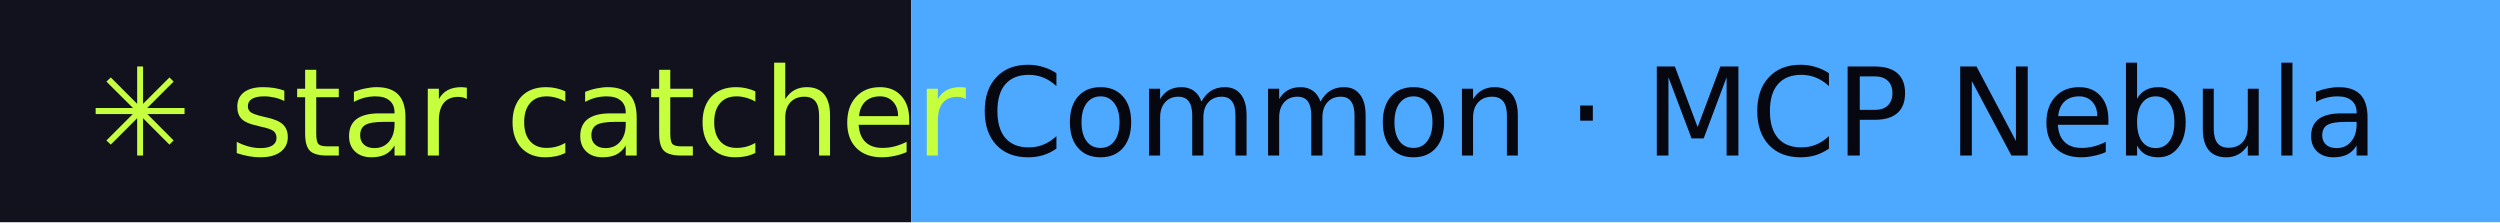
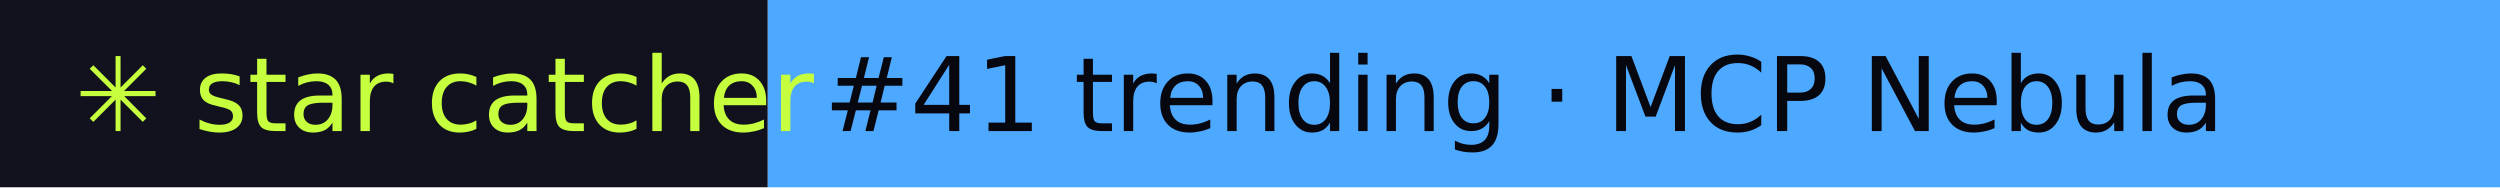
- <svg xmlns="http://www.w3.org/2000/svg" width="225" height="20" role="img" aria-label="star catcher: Common · MCP Nebula">
+ <svg xmlns="http://www.w3.org/2000/svg" width="267" height="20" role="img" aria-label="star catcher: #41 trending · MCP Nebula">
  <rect width="82" height="20" fill="#12121F" />
-   <rect x="82" width="143" height="20" fill="#4DA8FF" />
+   <rect x="82" width="185" height="20" fill="#4DA8FF" />
  <g font-family="Verdana,DejaVu Sans,sans-serif" font-size="11">
    <text x="8" y="14" fill="#C6FF3D">✳ star catcher</text>
-     <text x="88" y="14" fill="#07070F">Common · MCP Nebula</text>
+     <text x="88" y="14" fill="#07070F">#41 trending · MCP Nebula</text>
  </g>
</svg>
